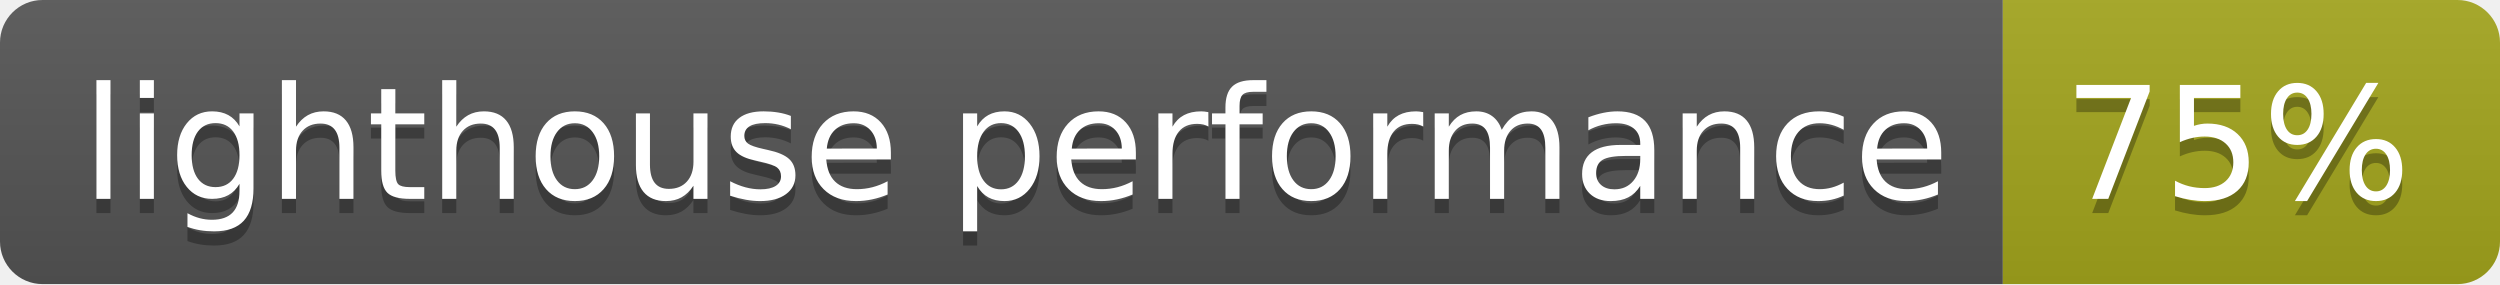
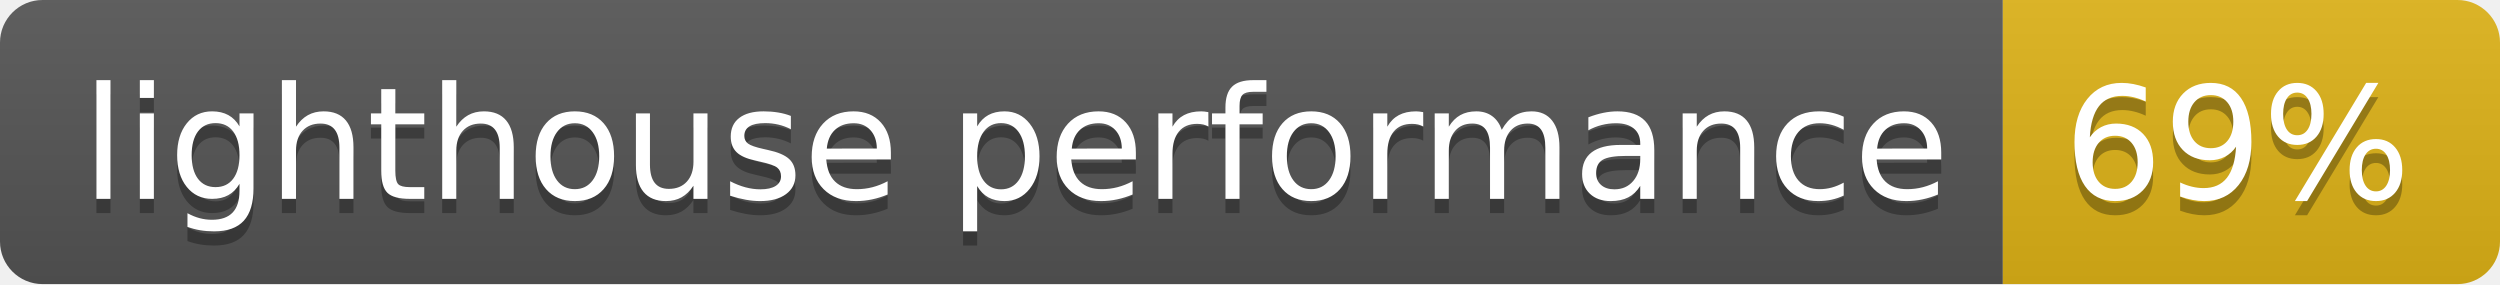
- <svg xmlns="http://www.w3.org/2000/svg" width="176" height="20" role="img" aria-label="lighthouse performance: 75%">
+ <svg xmlns="http://www.w3.org/2000/svg" width="176" height="20" role="img" aria-label="lighthouse performance: 69%">
  <linearGradient id="s" x2="0" y2="100%">
    <stop offset="0" stop-color="#bbb" stop-opacity=".1" />
    <stop offset="1" stop-opacity=".1" />
  </linearGradient>
  <clipPath id="r">
    <rect width="176" height="20" rx="3" fill="#fff" />
  </clipPath>
  <g clip-path="url(#r)">
    <rect width="141" height="20" fill="#555" />
-     <rect x="141" width="35" height="20" fill="#a4a61d" />
+     <rect x="141" width="35" height="20" fill="#dfb317" />
    <rect width="176" height="20" fill="url(#s)" />
  </g>
  <g fill="#fff" text-anchor="middle" font-family="Verdana,Geneva,DejaVu Sans,sans-serif" text-rendering="geometricPrecision" font-size="110">
    <text aria-hidden="true" x="715" y="150" fill="#010101" fill-opacity=".3" transform="scale(.1)" textLength="1310">lighthouse performance</text>
    <text x="715" y="140" transform="scale(.1)" fill="#fff" textLength="1310">lighthouse performance</text>
-     <text aria-hidden="true" x="1575" y="150" fill="#010101" fill-opacity=".3" transform="scale(.1)" textLength="250">75%</text>
-     <text x="1575" y="140" transform="scale(.1)" fill="#fff" textLength="250">75%</text>
+     <text aria-hidden="true" x="1575" y="150" fill="#010101" fill-opacity=".3" transform="scale(.1)" textLength="250">69%</text>
+     <text x="1575" y="140" transform="scale(.1)" fill="#fff" textLength="250">69%</text>
  </g>
</svg>
